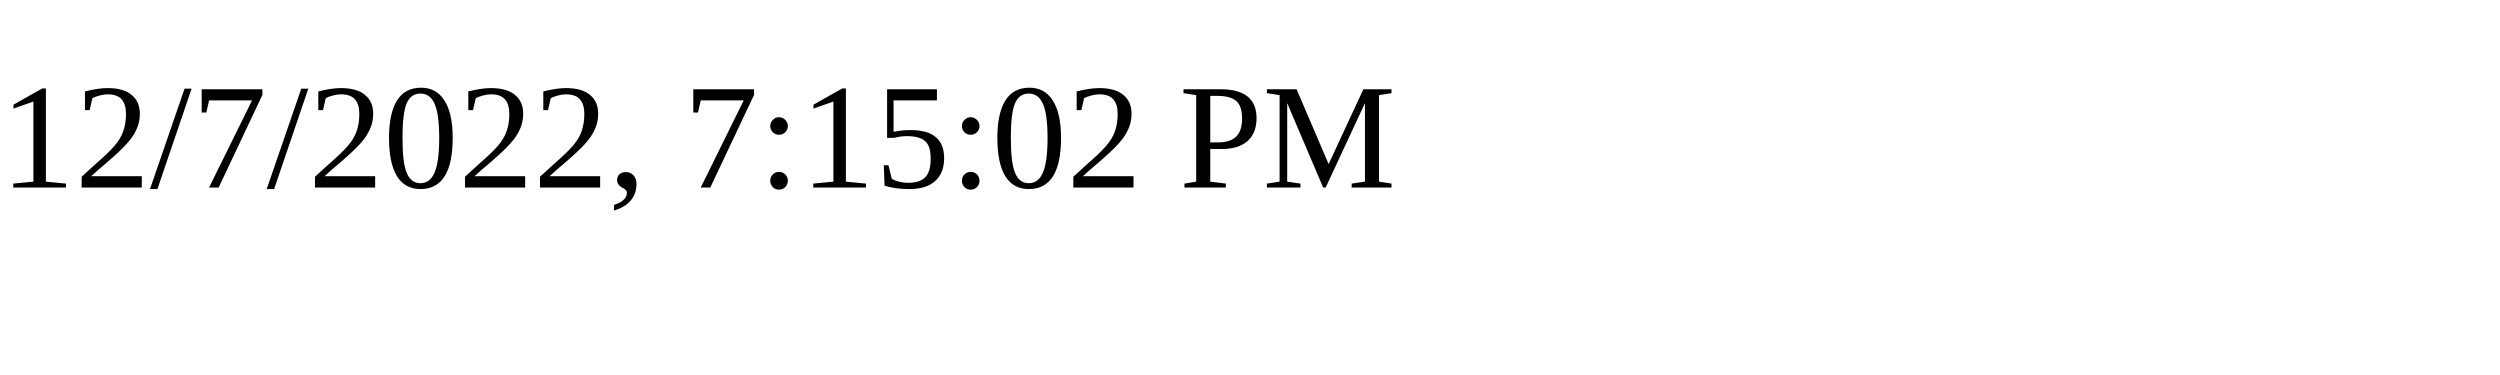
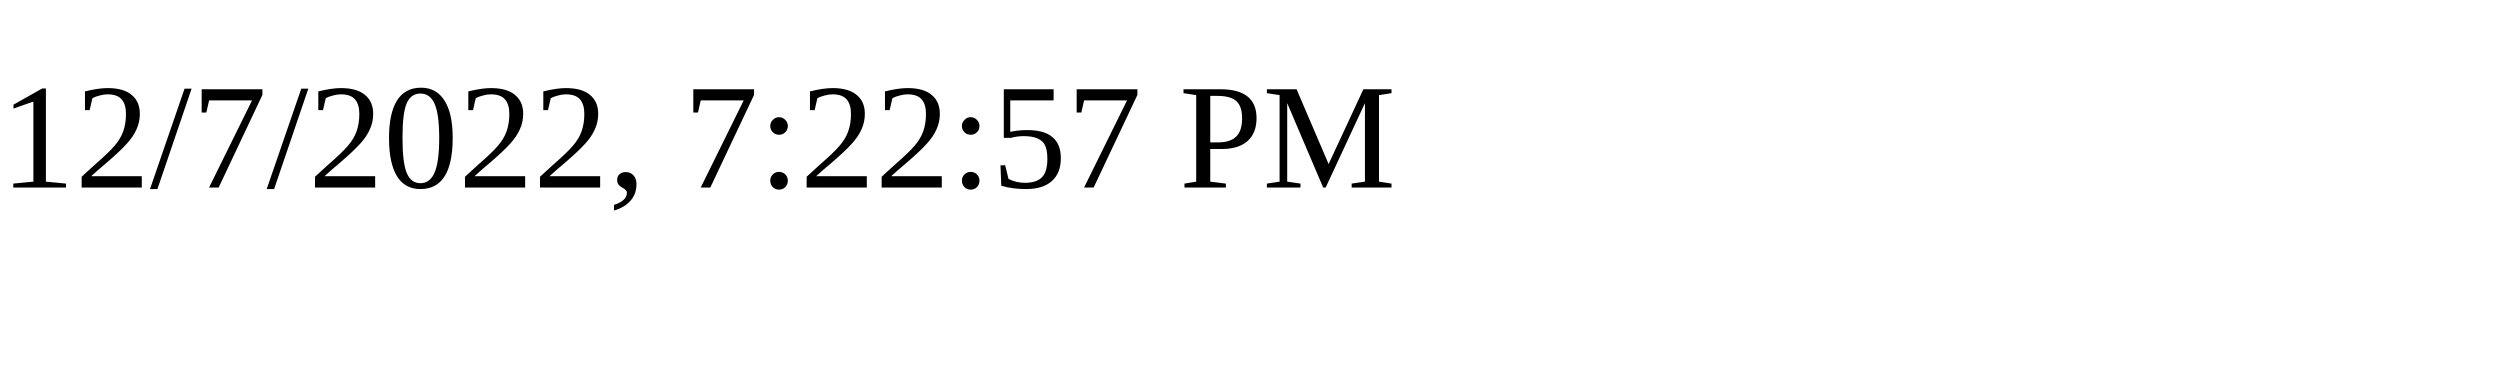
<svg xmlns="http://www.w3.org/2000/svg" height="30" width="200">
-   <text x="0" y="15">12/7/2022, 7:15:02 PM</text>
+   <text x="0" y="15">12/7/2022, 7:22:57 PM</text>
</svg>
